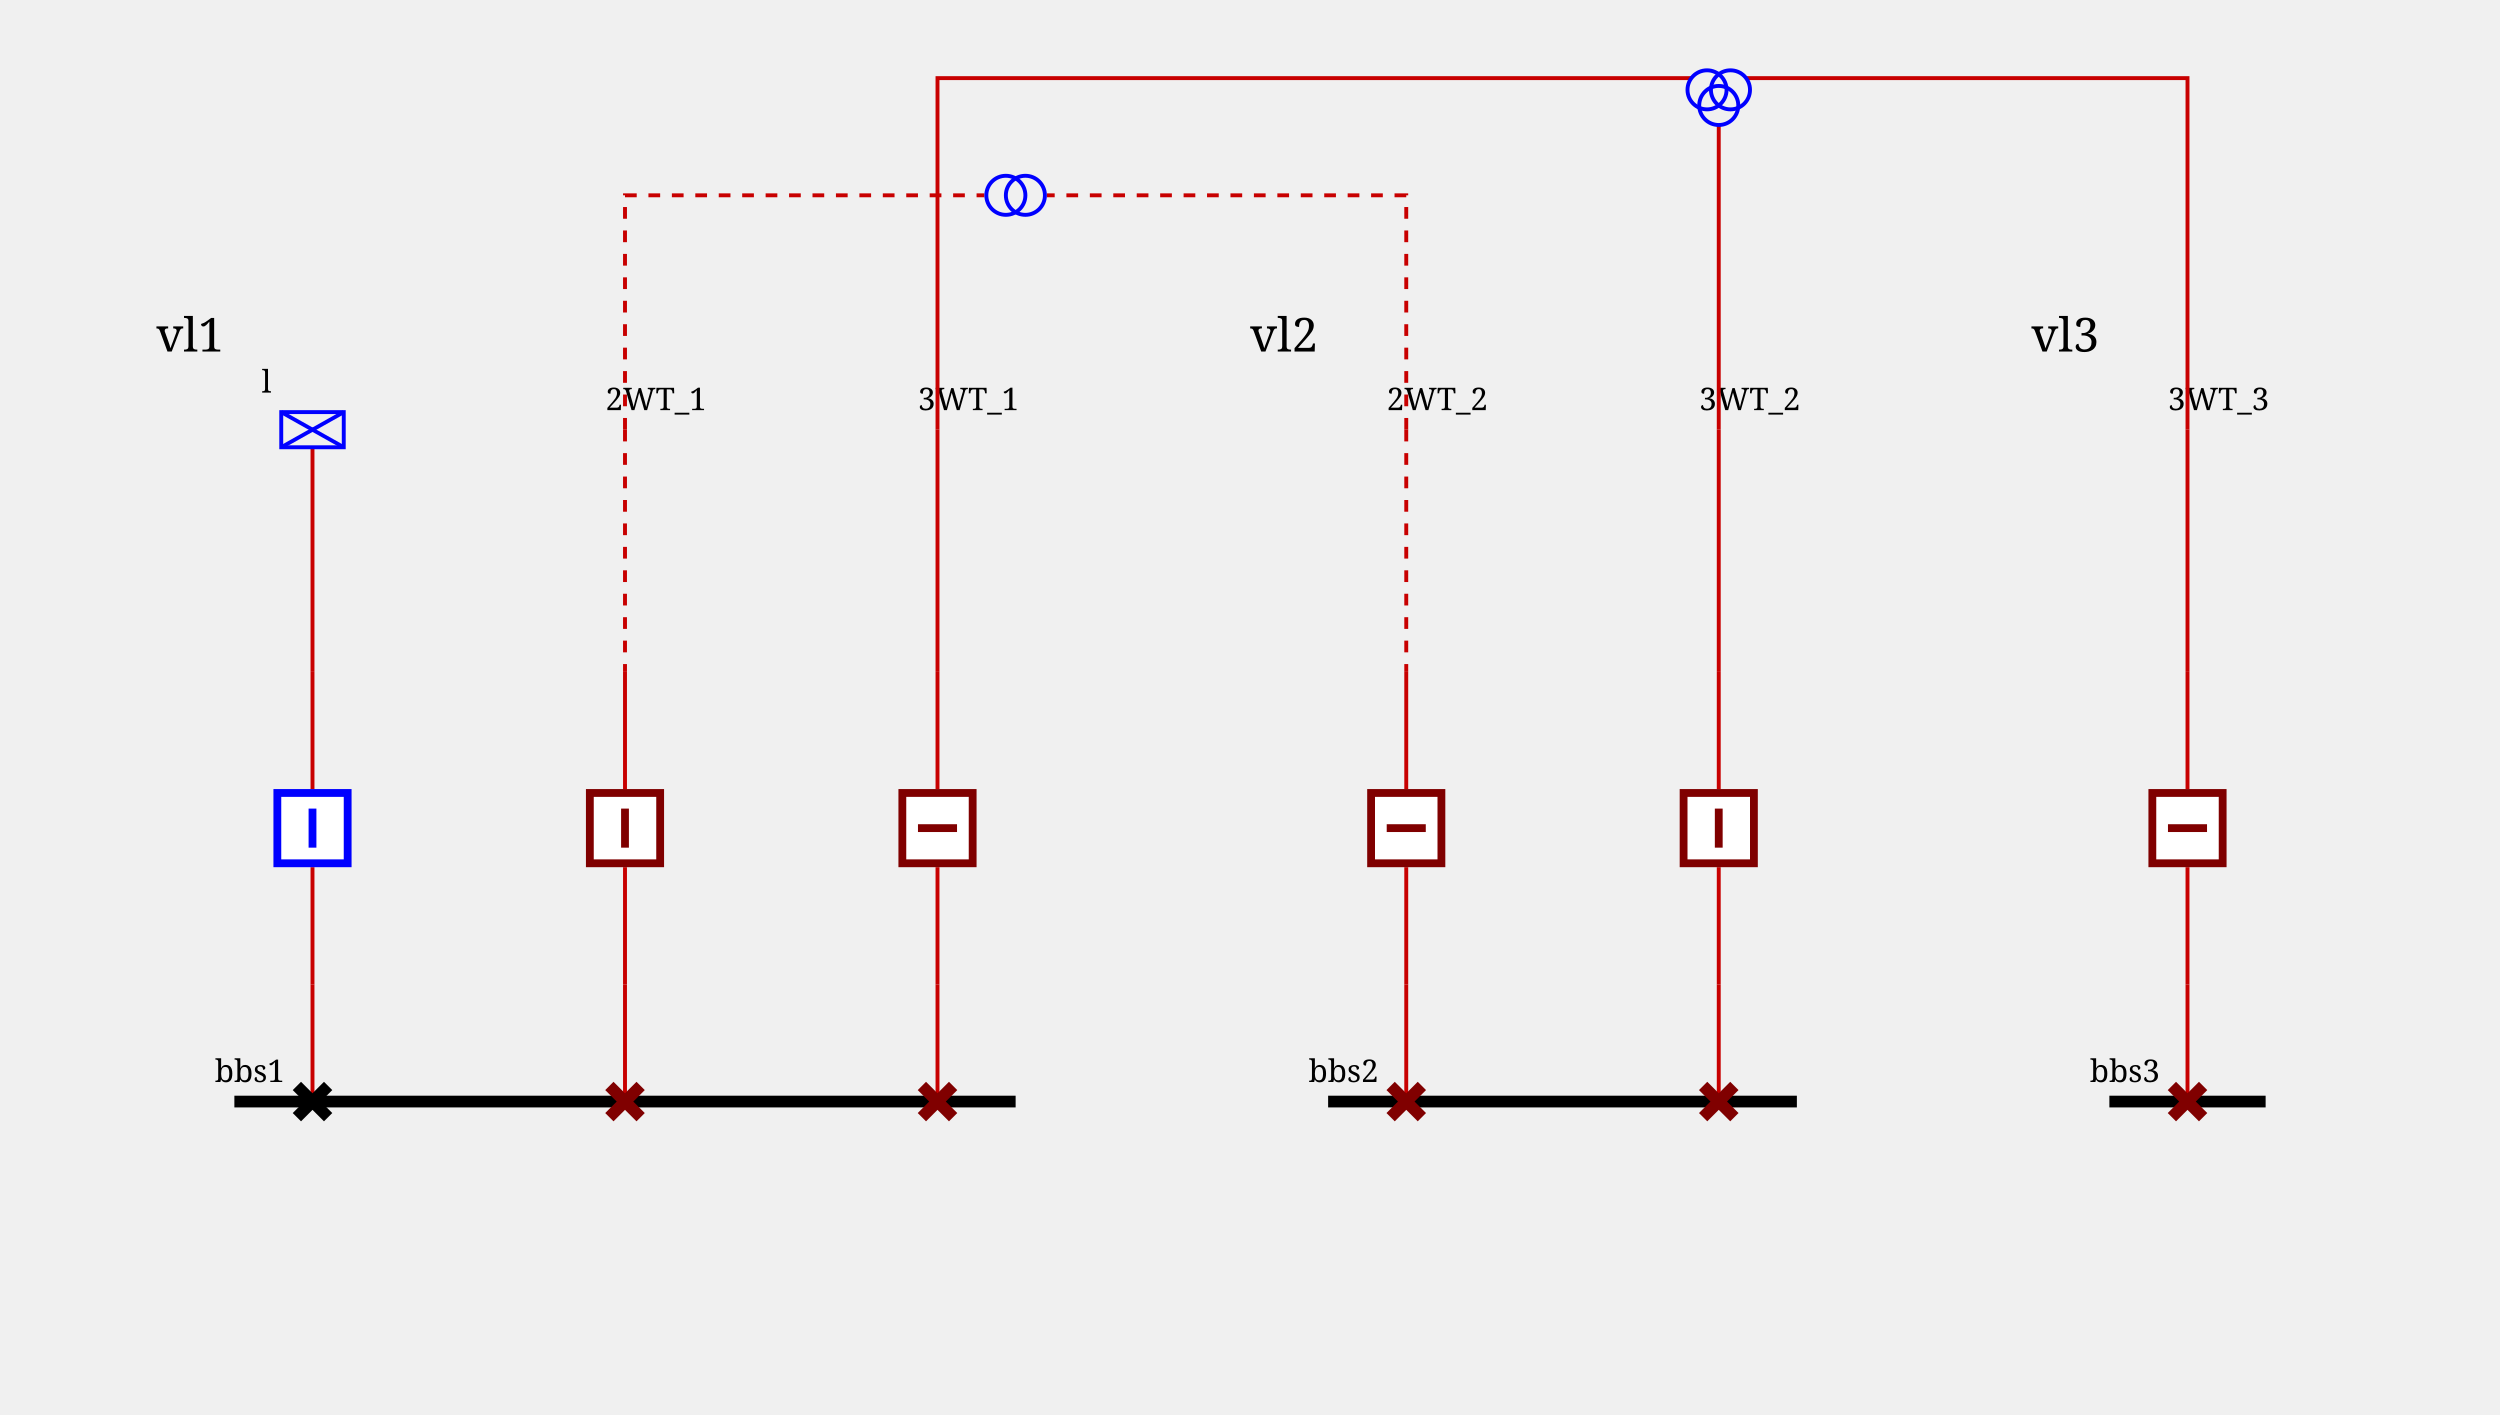
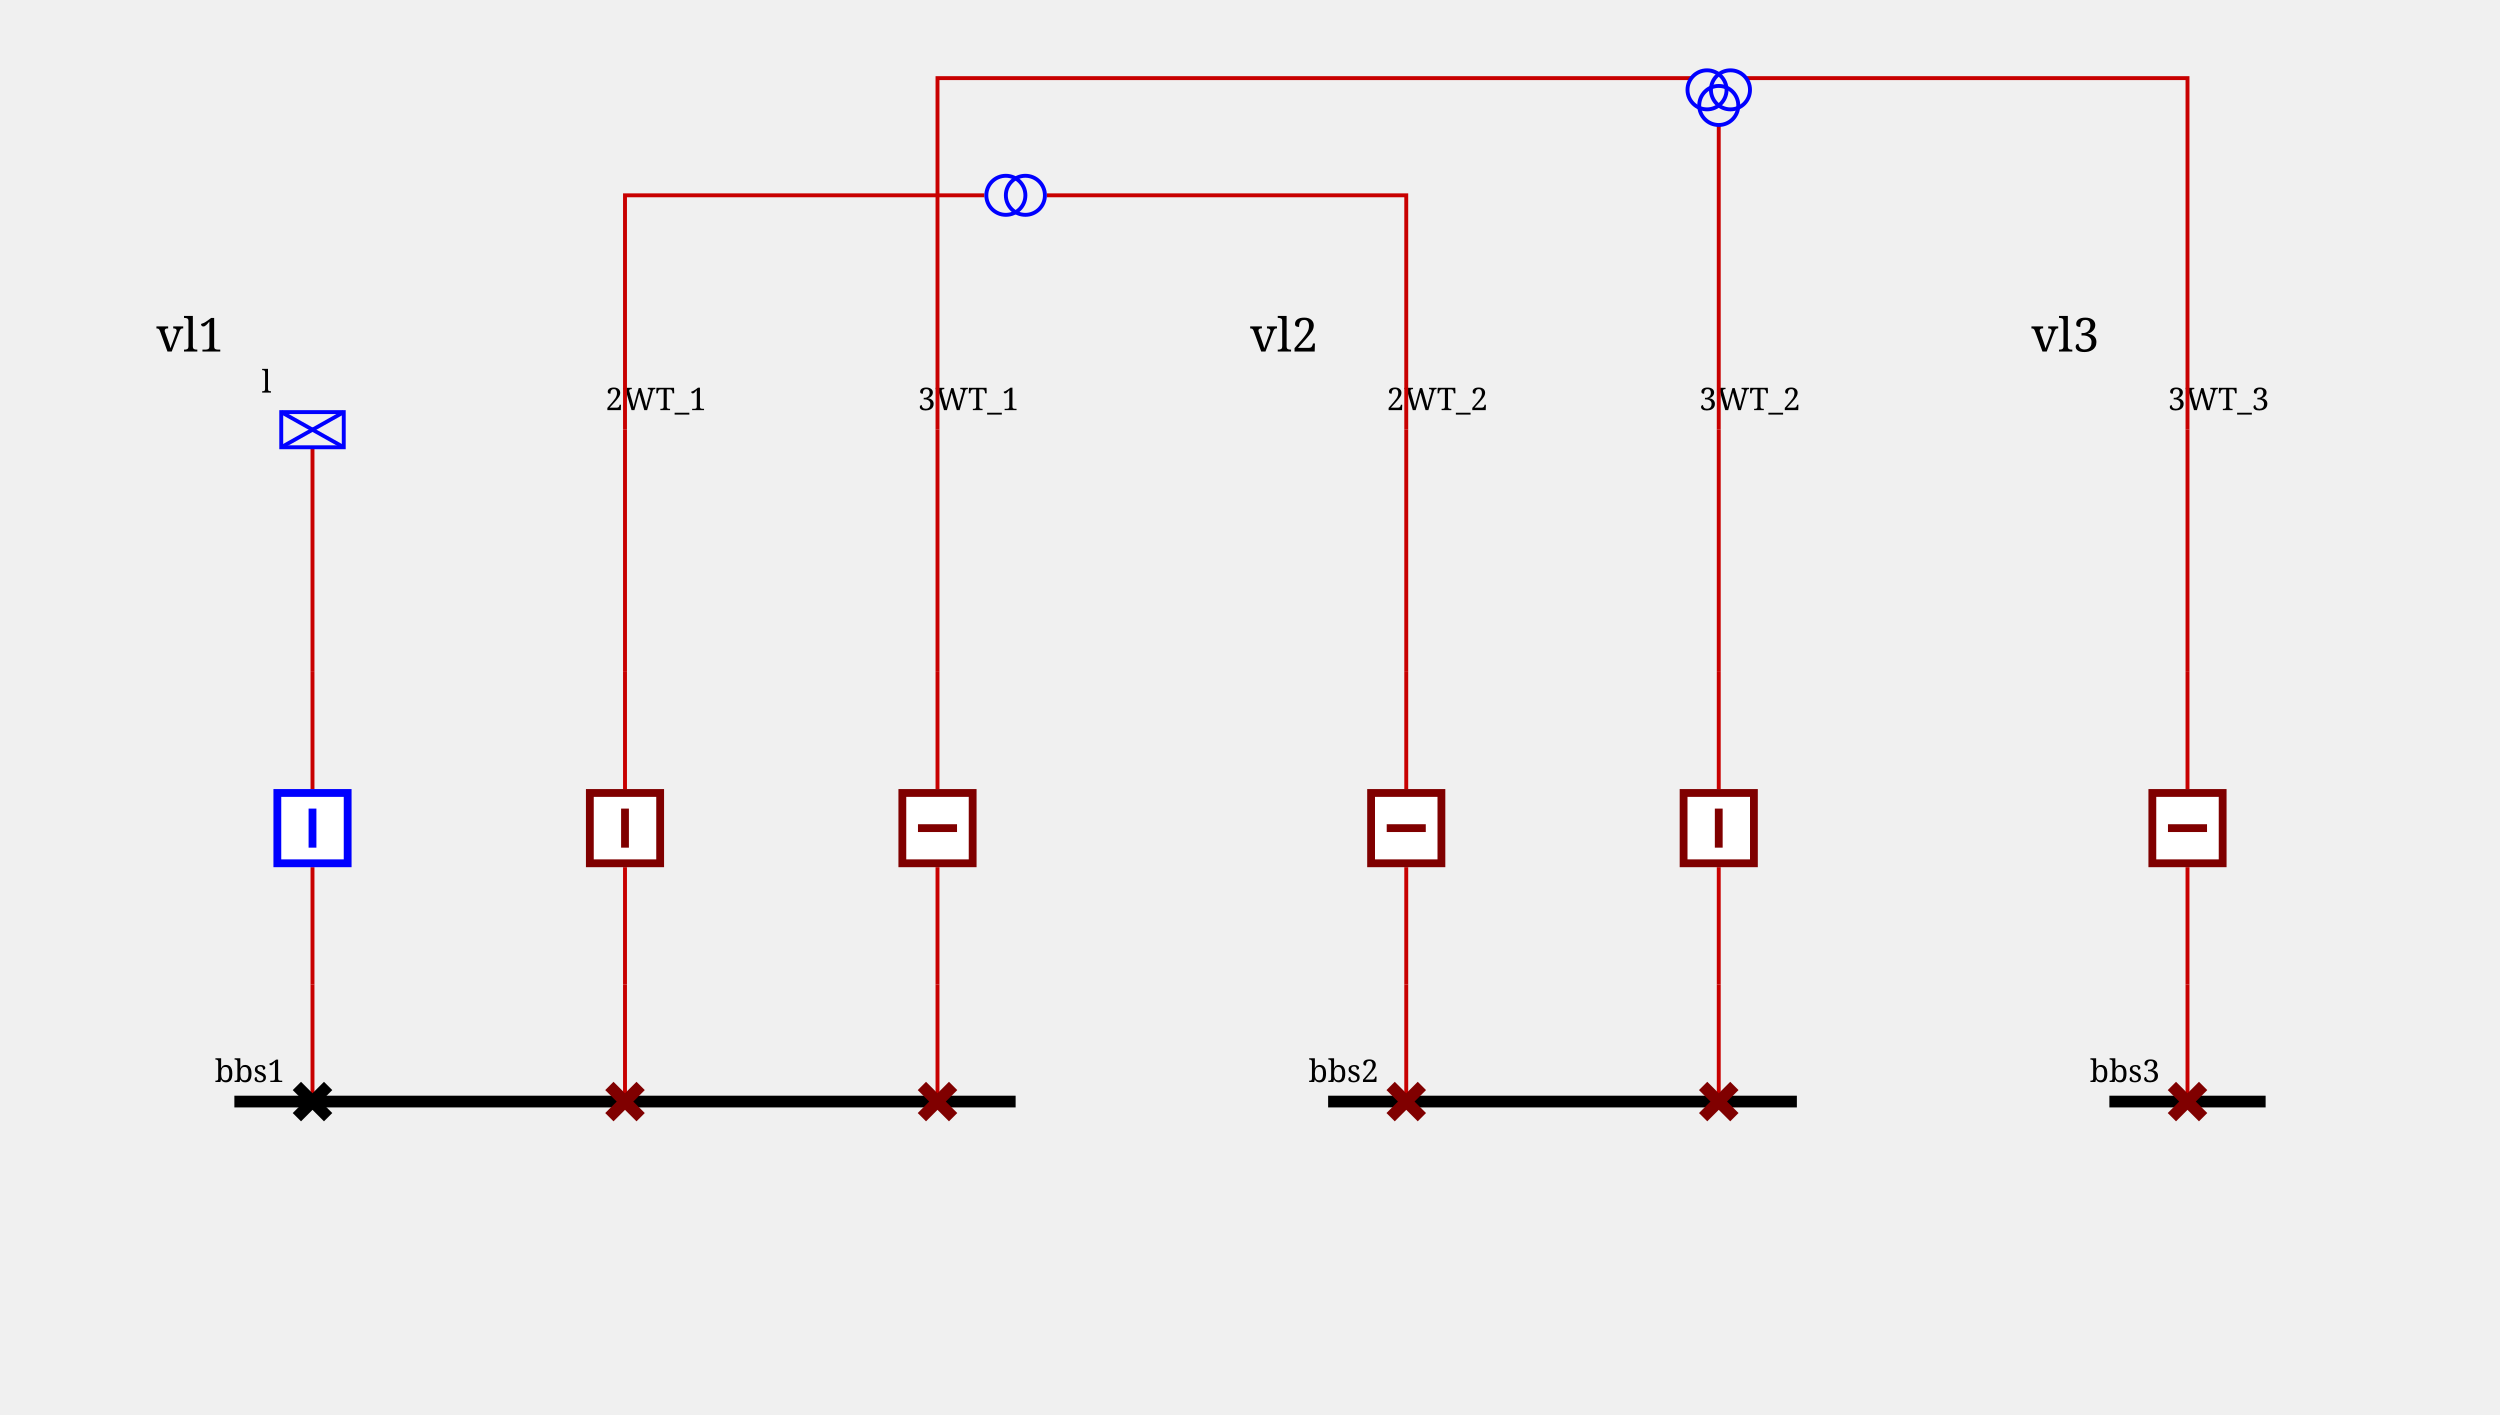
<svg xmlns="http://www.w3.org/2000/svg" height="362.0" viewBox="0 0 640.0 362.0" width="640.0">
  <style>
/* ----------------------------------------------------------------------- */
/* File: tautologies.css ------------------------------------------------- */
.sld-out .sld-arrow-in {visibility: hidden}
.sld-in .sld-arrow-out {visibility: hidden}
.sld-closed .sld-sw-open {visibility: hidden}
.sld-open .sld-sw-closed {visibility: hidden}
.sld-hidden-node {visibility: hidden}
.sld-top-feeder .sld-label {dominant-baseline: auto}
.sld-bottom-feeder .sld-label {dominant-baseline: hanging}
.sld-active-power .sld-label {dominant-baseline: mathematical}
.sld-reactive-power .sld-label {dominant-baseline: mathematical}
.sld-current .sld-label {dominant-baseline: mathematical}
/* ----------------------------------------------------------------------- */
/* File: baseVoltages.css ------------------------------------------------ */
.sld-vl300to500 {--sld-vl-color: #ff0000}
.sld-vl180to300 {--sld-vl-color: #228b22}
.sld-vl120to180 {--sld-vl-color: #01afaf}
.sld-vl70to120 {--sld-vl-color: #cc5500}
.sld-vl50to70 {--sld-vl-color: #a020f0}
.sld-vl30to50 {--sld-vl-color: #ff8290}
.sld-vl0to30 {--sld-vl-color: #abae28}
- /* ----------------------------------------------------------------------- */
- /* File : highlightLineStates.css ---------------------------------------- */
- .sld-feeder-disconnected {stroke: black}
- .sld-feeder-connected-disconnected {stroke-dasharray: 3,3}
- .sld-feeder-disconnected-connected {stroke: black; stroke-dasharray: 3,3}
/* ----------------------------------------------------------------------- */
/* File : components.css ------------------------------------------------- */
/* Stroke black */
.sld-disconnector {stroke-width: 3; stroke: black; fill: none}
/* Stroke blue */
.sld-breaker {stroke-width: 2; stroke: blue; fill:white}
.sld-load-break-switch {stroke: blue; fill: white}
/* Stroke --sld-vl-color with fallback black */
.sld-bus-connection {fill: var(--sld-vl-color, black)}
.sld-cell-shape-flat .sld-bus-connection {visibility: hidden}
.sld-busbar-section {stroke: var(--sld-vl-color, black); stroke-width: 3; fill: none}
/* Stroke --sld-vl-color with fallback red */
.sld-wire {stroke: var(--sld-vl-color, #c80000); fill: none}
/* Stroke --sld-vl-color with fallback blue */
.sld-load {stroke: var(--sld-vl-color, blue); fill: none}
.sld-battery {stroke: var(--sld-vl-color, blue); fill: none}
.sld-generator {stroke: var(--sld-vl-color, blue); fill: none}
.sld-two-wt {stroke: var(--sld-vl-color, blue); fill: none}
.sld-three-wt {stroke: var(--sld-vl-color, blue); fill: none}
.sld-winding {stroke: var(--sld-vl-color, blue); fill: none}
.sld-capacitor {stroke: var(--sld-vl-color, blue); fill: none}
.sld-inductor {stroke: var(--sld-vl-color, blue); fill: none}
.sld-pst {stroke: var(--sld-vl-color, blue); fill: none}
.sld-pst-arrow {stroke: black; fill: none}
.sld-svc {stroke: var(--sld-vl-color, blue); fill: none}
.sld-vsc {stroke: var(--sld-vl-color, blue); font-size: 7.43px; fill: none}
/* Stroke none &amp; fill: --sld-vl-color */
.sld-node-infos {stroke: none; fill: var(--sld-vl-color, black)}
/* Stroke none &amp; fill: black */
.sld-node {stroke: none; fill: black}
.sld-flash {stroke: none; fill: black}
.sld-lock {stroke: none; fill: black}
.sld-unknown {stroke: none; fill: black}
/* Fonts */
.sld-label {stroke: none; fill: black; font: 8px serif}
.sld-angle, .sld-voltage {font: 10px serif}
.sld-graph-label {font: 12px serif}
/* Specific */
.sld-grid {stroke: #003700; stroke-dasharray: 1,10}
.sld-feeder-info.sld-active-power {fill:black}
.sld-feeder-info.sld-reactive-power {fill:blue}
.sld-feeder-info.sld-current {fill:purple}
.sld-frame {fill: var(--sld-background-color, transparent)}
/* Stroke maroon for fictitious switch */
.sld-breaker.sld-fictitious {stroke: maroon}
.sld-disconnector.sld-fictitious {stroke: maroon}
.sld-load-break-switch.sld-fictitious {stroke: maroon}
.sld-busbar-section.sld-fictitious {stroke: var(--sld-vl-color, #c80000); stroke-width: 1}

</style>
  <rect class="sld-frame" height="100%" width="100%" />
  <g>
    <g id="LABEL_VL_vl1">
      <text class="sld-graph-label" x="40.0" y="90.0">vl1</text>
    </g>
    <g class="sld-busbar-section sld-vl300to500" id="idbbs1" transform="translate(60.0,282.0)">
      <line x1="0" x2="200.0" y1="0" y2="0" />
      <text class="sld-label" id="bbs1_NW_LABEL" x="-5.0" y="-5.0">bbs1</text>
    </g>
    <g class="sld-extern-cell sld-cell-direction-top" id="idEXTERN_32_0">
      <g class="sld-wire sld-vl300to500" id="_95_vl1_95_d_95_INTERNAL_95_vl1_95_d_45_b">
        <polyline points="80.0,282.0,80.0,252.0" />
      </g>
      <g class="sld-wire sld-vl300to500" id="_95_vl1_95_INTERNAL_95_vl1_95_d_45_b_95_b">
        <polyline points="80.0,252.0,80.0,222.0" />
      </g>
      <g class="sld-wire sld-vl300to500" id="_95_vl1_95_b_95_INTERNAL_95_vl1_95_l">
        <polyline points="80.0,202.0,80.0,172.0" />
      </g>
      <g class="sld-wire sld-vl300to500" id="_95_vl1_95_INTERNAL_95_vl1_95_l_95_l">
        <polyline points="80.0,172.0,80.0,114.5" />
      </g>
      <g class="sld-disconnector sld-closed sld-vl300to500" id="idd" transform="translate(76.0,278.0)">
        <path class="sld-sw-closed" d="M0,0 8,8 M8,0 0,8" />
        <path class="sld-sw-open" d="M8,0 0,8" />
      </g>
      <g class="sld-node sld-hidden-node sld-fictitious sld-vl300to500" id="idINTERNAL_95_vl1_95_d_45_b" transform="translate(76.0,248.0)">
        <circle cx="4" cy="4" r="4" />
      </g>
      <g class="sld-breaker sld-closed sld-vl300to500" id="idb" transform="translate(70.0,202.0)">
        <path class="sld-sw-closed" d="M1,1 V19 H19 V1z M10,5 V15" />
        <path class="sld-sw-open" d="M1,1 V19 H19 V1z M5,10 H15" />
      </g>
      <g class="sld-node sld-hidden-node sld-fictitious sld-vl300to500" id="idINTERNAL_95_vl1_95_l" transform="translate(76.0,168.0)">
        <circle cx="4" cy="4" r="4" />
      </g>
      <g class="sld-load sld-top-feeder sld-vl300to500" id="idl" transform="translate(72.0,105.5)">
        <rect height="9" width="16" />
        <line x1="0" x2="16" y1="0" y2="9" />
        <line x1="16" x2="0" y1="0" y2="9" />
        <text class="sld-label" id="l_N_LABEL" x="-5.0" y="-5.0">l</text>
      </g>
    </g>
    <g class="sld-extern-cell sld-cell-direction-top" id="idEXTERN_32_1">
      <g class="sld-wire sld-vl300to500" id="_95_vl1_95_d2WT_95_1_95_INTERNAL_95_vl1_95_d2WT_95_1_45_b2WT_95_1">
        <polyline points="160.0,282.0,160.0,252.0" />
      </g>
      <g class="sld-wire sld-vl300to500" id="_95_vl1_95_INTERNAL_95_vl1_95_d2WT_95_1_45_b2WT_95_1_95_b2WT_95_1">
        <polyline points="160.0,252.0,160.0,222.0" />
      </g>
      <g class="sld-wire sld-vl300to500" id="_95_vl1_95_INTERNAL_95_vl1_95_2WT_95_ONE_95_b2WT_95_1">
        <polyline points="160.0,172.0,160.0,202.0" />
      </g>
-       <g class="sld-wire sld-vl300to500 sld-feeder-connected-disconnected" id="_95_vl1_95_2WT_95_ONE_95_INTERNAL_95_vl1_95_2WT_95_ONE">
+       <g class="sld-wire sld-vl300to500" id="_95_vl1_95_2WT_95_ONE_95_INTERNAL_95_vl1_95_2WT_95_ONE">
        <polyline points="160.0,110.0,160.0,172.0" />
      </g>
      <g class="sld-disconnector sld-closed sld-fictitious sld-vl300to500" id="idd2WT_95_1" transform="translate(156.0,278.0)">
        <path class="sld-sw-closed" d="M0,0 8,8 M8,0 0,8" />
        <path class="sld-sw-open" d="M8,0 0,8" />
      </g>
      <g class="sld-node sld-hidden-node sld-fictitious sld-vl300to500" id="idINTERNAL_95_vl1_95_d2WT_95_1_45_b2WT_95_1" transform="translate(156.0,248.0)">
        <circle cx="4" cy="4" r="4" />
      </g>
      <g class="sld-breaker sld-closed sld-fictitious sld-vl300to500" id="idb2WT_95_1" transform="translate(150.0,202.0)">
        <path class="sld-sw-closed" d="M1,1 V19 H19 V1z M10,5 V15" />
        <path class="sld-sw-open" d="M1,1 V19 H19 V1z M5,10 H15" />
      </g>
      <g class="sld-node sld-hidden-node sld-fictitious sld-vl300to500" id="idINTERNAL_95_vl1_95_2WT_95_ONE" transform="translate(156.0,168.0)">
        <circle cx="4" cy="4" r="4" />
      </g>
      <g class="sld-top-feeder sld-vl300to500" id="id2WT_95_ONE" transform="translate(160.0,110.0)">
        <text class="sld-label" id="2WT_ONE_N_LABEL" x="-5.0" y="-5.0">2WT_1</text>
      </g>
    </g>
    <g class="sld-extern-cell sld-cell-direction-top" id="idEXTERN_32_2">
      <g class="sld-wire sld-vl300to500" id="_95_vl1_95_d3WT_95_1_95_INTERNAL_95_vl1_95_d3WT_95_1_45_b3WT_95_1">
        <polyline points="240.0,282.0,240.0,252.0" />
      </g>
      <g class="sld-wire sld-vl300to500" id="_95_vl1_95_INTERNAL_95_vl1_95_d3WT_95_1_45_b3WT_95_1_95_b3WT_95_1">
        <polyline points="240.0,252.0,240.0,222.0" />
      </g>
      <g class="sld-wire sld-vl300to500" id="_95_vl1_95_INTERNAL_95_vl1_95_3WT_95_ONE_95_b3WT_95_1">
        <polyline points="240.0,172.0,240.0,202.0" />
      </g>
-       <g class="sld-wire sld-vl300to500 sld-feeder-disconnected" id="_95_vl1_95_3WT_95_ONE_95_INTERNAL_95_vl1_95_3WT_95_ONE">
+       <g class="sld-wire sld-vl300to500" id="_95_vl1_95_3WT_95_ONE_95_INTERNAL_95_vl1_95_3WT_95_ONE">
        <polyline points="240.0,110.0,240.0,172.0" />
      </g>
      <g class="sld-disconnector sld-closed sld-fictitious sld-vl300to500" id="idd3WT_95_1" transform="translate(236.0,278.0)">
        <path class="sld-sw-closed" d="M0,0 8,8 M8,0 0,8" />
        <path class="sld-sw-open" d="M8,0 0,8" />
      </g>
      <g class="sld-node sld-hidden-node sld-fictitious sld-vl300to500" id="idINTERNAL_95_vl1_95_d3WT_95_1_45_b3WT_95_1" transform="translate(236.0,248.0)">
        <circle cx="4" cy="4" r="4" />
      </g>
      <g class="sld-breaker sld-open sld-fictitious sld-vl300to500" id="idb3WT_95_1" transform="translate(230.0,202.0)">
        <path class="sld-sw-closed" d="M1,1 V19 H19 V1z M10,5 V15" />
        <path class="sld-sw-open" d="M1,1 V19 H19 V1z M5,10 H15" />
      </g>
      <g class="sld-node sld-hidden-node sld-fictitious sld-vl300to500" id="idINTERNAL_95_vl1_95_3WT_95_ONE" transform="translate(236.0,168.0)">
        <circle cx="4" cy="4" r="4" />
      </g>
      <g class="sld-top-feeder sld-vl300to500" id="id3WT_95_ONE" transform="translate(240.0,110.0)">
        <text class="sld-label" id="3WT_ONE_N_LABEL" x="-5.0" y="-5.0">3WT_1</text>
      </g>
    </g>
    <g id="LABEL_VL_vl2">
      <text class="sld-graph-label" x="320.0" y="90.0">vl2</text>
    </g>
    <g class="sld-busbar-section sld-vl180to300" id="idbbs2" transform="translate(340.0,282.0)">
      <line x1="0" x2="120.0" y1="0" y2="0" />
      <text class="sld-label" id="bbs2_NW_LABEL" x="-5.0" y="-5.0">bbs2</text>
    </g>
    <g class="sld-extern-cell sld-cell-direction-top" id="idEXTERN_32_0">
      <g class="sld-wire sld-vl180to300" id="_95_vl2_95_d2WT_95_2_95_INTERNAL_95_vl2_95_d2WT_95_2_45_b2WT_95_2">
        <polyline points="360.0,282.0,360.0,252.0" />
      </g>
      <g class="sld-wire sld-vl180to300" id="_95_vl2_95_INTERNAL_95_vl2_95_d2WT_95_2_45_b2WT_95_2_95_b2WT_95_2">
        <polyline points="360.0,252.0,360.0,222.0" />
      </g>
      <g class="sld-wire sld-vl180to300" id="_95_vl2_95_INTERNAL_95_vl2_95_2WT_95_TWO_95_b2WT_95_2">
        <polyline points="360.0,172.0,360.0,202.0" />
      </g>
-       <g class="sld-wire sld-vl180to300 sld-feeder-disconnected-connected" id="_95_vl2_95_2WT_95_TWO_95_INTERNAL_95_vl2_95_2WT_95_TWO">
+       <g class="sld-wire sld-vl180to300" id="_95_vl2_95_2WT_95_TWO_95_INTERNAL_95_vl2_95_2WT_95_TWO">
        <polyline points="360.0,110.0,360.0,172.0" />
      </g>
      <g class="sld-disconnector sld-closed sld-fictitious sld-vl180to300" id="idd2WT_95_2" transform="translate(356.0,278.0)">
        <path class="sld-sw-closed" d="M0,0 8,8 M8,0 0,8" />
        <path class="sld-sw-open" d="M8,0 0,8" />
      </g>
      <g class="sld-node sld-hidden-node sld-fictitious sld-vl180to300" id="idINTERNAL_95_vl2_95_d2WT_95_2_45_b2WT_95_2" transform="translate(356.0,248.0)">
        <circle cx="4" cy="4" r="4" />
      </g>
      <g class="sld-breaker sld-open sld-fictitious sld-vl180to300" id="idb2WT_95_2" transform="translate(350.0,202.0)">
        <path class="sld-sw-closed" d="M1,1 V19 H19 V1z M10,5 V15" />
        <path class="sld-sw-open" d="M1,1 V19 H19 V1z M5,10 H15" />
      </g>
      <g class="sld-node sld-hidden-node sld-fictitious sld-vl180to300" id="idINTERNAL_95_vl2_95_2WT_95_TWO" transform="translate(356.0,168.0)">
        <circle cx="4" cy="4" r="4" />
      </g>
      <g class="sld-top-feeder sld-vl180to300" id="id2WT_95_TWO" transform="translate(360.0,110.0)">
        <text class="sld-label" id="2WT_TWO_N_LABEL" x="-5.0" y="-5.0">2WT_2</text>
      </g>
    </g>
    <g class="sld-extern-cell sld-cell-direction-top" id="idEXTERN_32_1">
      <g class="sld-wire sld-vl180to300" id="_95_vl2_95_d3WT_95_2_95_INTERNAL_95_vl2_95_d3WT_95_2_45_b3WT_95_2">
        <polyline points="440.0,282.0,440.0,252.0" />
      </g>
      <g class="sld-wire sld-vl180to300" id="_95_vl2_95_INTERNAL_95_vl2_95_d3WT_95_2_45_b3WT_95_2_95_b3WT_95_2">
        <polyline points="440.0,252.0,440.0,222.0" />
      </g>
      <g class="sld-wire sld-vl180to300" id="_95_vl2_95_INTERNAL_95_vl2_95_3WT_95_TWO_95_b3WT_95_2">
        <polyline points="440.0,172.0,440.0,202.0" />
      </g>
      <g class="sld-wire sld-vl180to300" id="_95_vl2_95_3WT_95_TWO_95_INTERNAL_95_vl2_95_3WT_95_TWO">
        <polyline points="440.0,110.0,440.0,172.0" />
      </g>
      <g class="sld-disconnector sld-closed sld-fictitious sld-vl180to300" id="idd3WT_95_2" transform="translate(436.0,278.0)">
        <path class="sld-sw-closed" d="M0,0 8,8 M8,0 0,8" />
        <path class="sld-sw-open" d="M8,0 0,8" />
      </g>
      <g class="sld-node sld-hidden-node sld-fictitious sld-vl180to300" id="idINTERNAL_95_vl2_95_d3WT_95_2_45_b3WT_95_2" transform="translate(436.0,248.0)">
        <circle cx="4" cy="4" r="4" />
      </g>
      <g class="sld-breaker sld-closed sld-fictitious sld-vl180to300" id="idb3WT_95_2" transform="translate(430.0,202.0)">
        <path class="sld-sw-closed" d="M1,1 V19 H19 V1z M10,5 V15" />
        <path class="sld-sw-open" d="M1,1 V19 H19 V1z M5,10 H15" />
      </g>
      <g class="sld-node sld-hidden-node sld-fictitious sld-vl180to300" id="idINTERNAL_95_vl2_95_3WT_95_TWO" transform="translate(436.0,168.0)">
        <circle cx="4" cy="4" r="4" />
      </g>
      <g class="sld-top-feeder sld-vl180to300" id="id3WT_95_TWO" transform="translate(440.0,110.0)">
        <text class="sld-label" id="3WT_TWO_N_LABEL" x="-5.0" y="-5.0">3WT_2</text>
      </g>
    </g>
    <g id="LABEL_VL_vl3">
      <text class="sld-graph-label" x="520.0" y="90.0">vl3</text>
    </g>
    <g class="sld-busbar-section sld-vl50to70" id="idbbs3" transform="translate(540.0,282.0)">
      <line x1="0" x2="40.0" y1="0" y2="0" />
      <text class="sld-label" id="bbs3_NW_LABEL" x="-5.0" y="-5.0">bbs3</text>
    </g>
    <g class="sld-extern-cell sld-cell-direction-top" id="idEXTERN_32_0">
      <g class="sld-wire sld-vl50to70" id="_95_vl3_95_d3WT_95_3_95_INTERNAL_95_vl3_95_d3WT_95_3_45_b3WT_95_3">
        <polyline points="560.0,282.0,560.0,252.0" />
      </g>
      <g class="sld-wire sld-vl50to70" id="_95_vl3_95_INTERNAL_95_vl3_95_d3WT_95_3_45_b3WT_95_3_95_b3WT_95_3">
        <polyline points="560.0,252.0,560.0,222.0" />
      </g>
      <g class="sld-wire sld-vl50to70" id="_95_vl3_95_INTERNAL_95_vl3_95_3WT_95_THREE_95_b3WT_95_3">
        <polyline points="560.0,172.0,560.0,202.0" />
      </g>
-       <g class="sld-wire sld-vl50to70 sld-feeder-disconnected" id="_95_vl3_95_3WT_95_THREE_95_INTERNAL_95_vl3_95_3WT_95_THREE">
+       <g class="sld-wire sld-vl50to70" id="_95_vl3_95_3WT_95_THREE_95_INTERNAL_95_vl3_95_3WT_95_THREE">
        <polyline points="560.0,110.0,560.0,172.0" />
      </g>
      <g class="sld-disconnector sld-closed sld-fictitious sld-vl50to70" id="idd3WT_95_3" transform="translate(556.0,278.0)">
        <path class="sld-sw-closed" d="M0,0 8,8 M8,0 0,8" />
        <path class="sld-sw-open" d="M8,0 0,8" />
      </g>
      <g class="sld-node sld-hidden-node sld-fictitious sld-vl50to70" id="idINTERNAL_95_vl3_95_d3WT_95_3_45_b3WT_95_3" transform="translate(556.0,248.0)">
        <circle cx="4" cy="4" r="4" />
      </g>
      <g class="sld-breaker sld-open sld-fictitious sld-vl50to70" id="idb3WT_95_3" transform="translate(550.0,202.0)">
        <path class="sld-sw-closed" d="M1,1 V19 H19 V1z M10,5 V15" />
        <path class="sld-sw-open" d="M1,1 V19 H19 V1z M5,10 H15" />
      </g>
      <g class="sld-node sld-hidden-node sld-fictitious sld-vl50to70" id="idINTERNAL_95_vl3_95_3WT_95_THREE" transform="translate(556.0,168.0)">
        <circle cx="4" cy="4" r="4" />
      </g>
      <g class="sld-top-feeder sld-vl50to70" id="id3WT_95_THREE" transform="translate(560.0,110.0)">
        <text class="sld-label" id="3WT_THREE_N_LABEL" x="-5.0" y="-5.0">3WT_3</text>
      </g>
    </g>
-     <g class="sld-wire sld-vl300to500 sld-feeder-connected-disconnected" id="idEDGE_95_2WT_95_ONE">
+     <g class="sld-wire sld-vl300to500" id="idEDGE_95_2WT_95_ONE">
      <polyline points="160.0,110.0,160.0,50.0,252.0,50.0" />
    </g>
-     <g class="sld-wire sld-vl180to300 sld-feeder-disconnected-connected" id="idEDGE_95_2WT_95_TWO">
+     <g class="sld-wire sld-vl180to300" id="idEDGE_95_2WT_95_TWO">
      <polyline points="360.0,110.0,360.0,50.0,268.0,50.0" />
    </g>
-     <g class="sld-wire sld-vl300to500 sld-feeder-disconnected" id="idEDGE_95_3WT_95_ONE">
+     <g class="sld-wire sld-vl300to500" id="idEDGE_95_3WT_95_ONE">
      <polyline points="240.0,110.0,240.0,20.0,433.0,20.0" />
    </g>
    <g class="sld-wire sld-vl180to300" id="idEDGE_95_3WT_95_TWO">
      <polyline points="440.0,110.0,440.0,32.0" />
    </g>
-     <g class="sld-wire sld-vl50to70 sld-feeder-disconnected" id="idEDGE_95_3WT_95_THREE">
+     <g class="sld-wire sld-vl50to70" id="idEDGE_95_3WT_95_THREE">
      <polyline points="560.0,110.0,560.0,20.0,447.0,20.0" />
    </g>
    <g class="sld-two-wt sld-fictitious" id="id2WT" transform="translate(255.0,42.5)">
      <circle class="sld-vl300to500 sld-winding" cx="5" cy="10" r="5" transform="rotate(90.0,5.0,7.5)" />
      <circle class="sld-vl180to300 sld-winding" cx="5" cy="5" r="5" transform="rotate(90.0,5.0,7.5)" />
    </g>
    <g class="sld-three-wt sld-fictitious" id="id3WT" transform="translate(432.0,8.0)">
      <circle class="sld-vl300to500 sld-winding" cx="5" cy="15" r="5" />
      <circle class="sld-vl50to70 sld-winding" cx="11" cy="15" r="5" />
      <circle class="sld-vl180to300 sld-winding" cx="8" cy="19" r="5" />
    </g>
  </g>
</svg>
